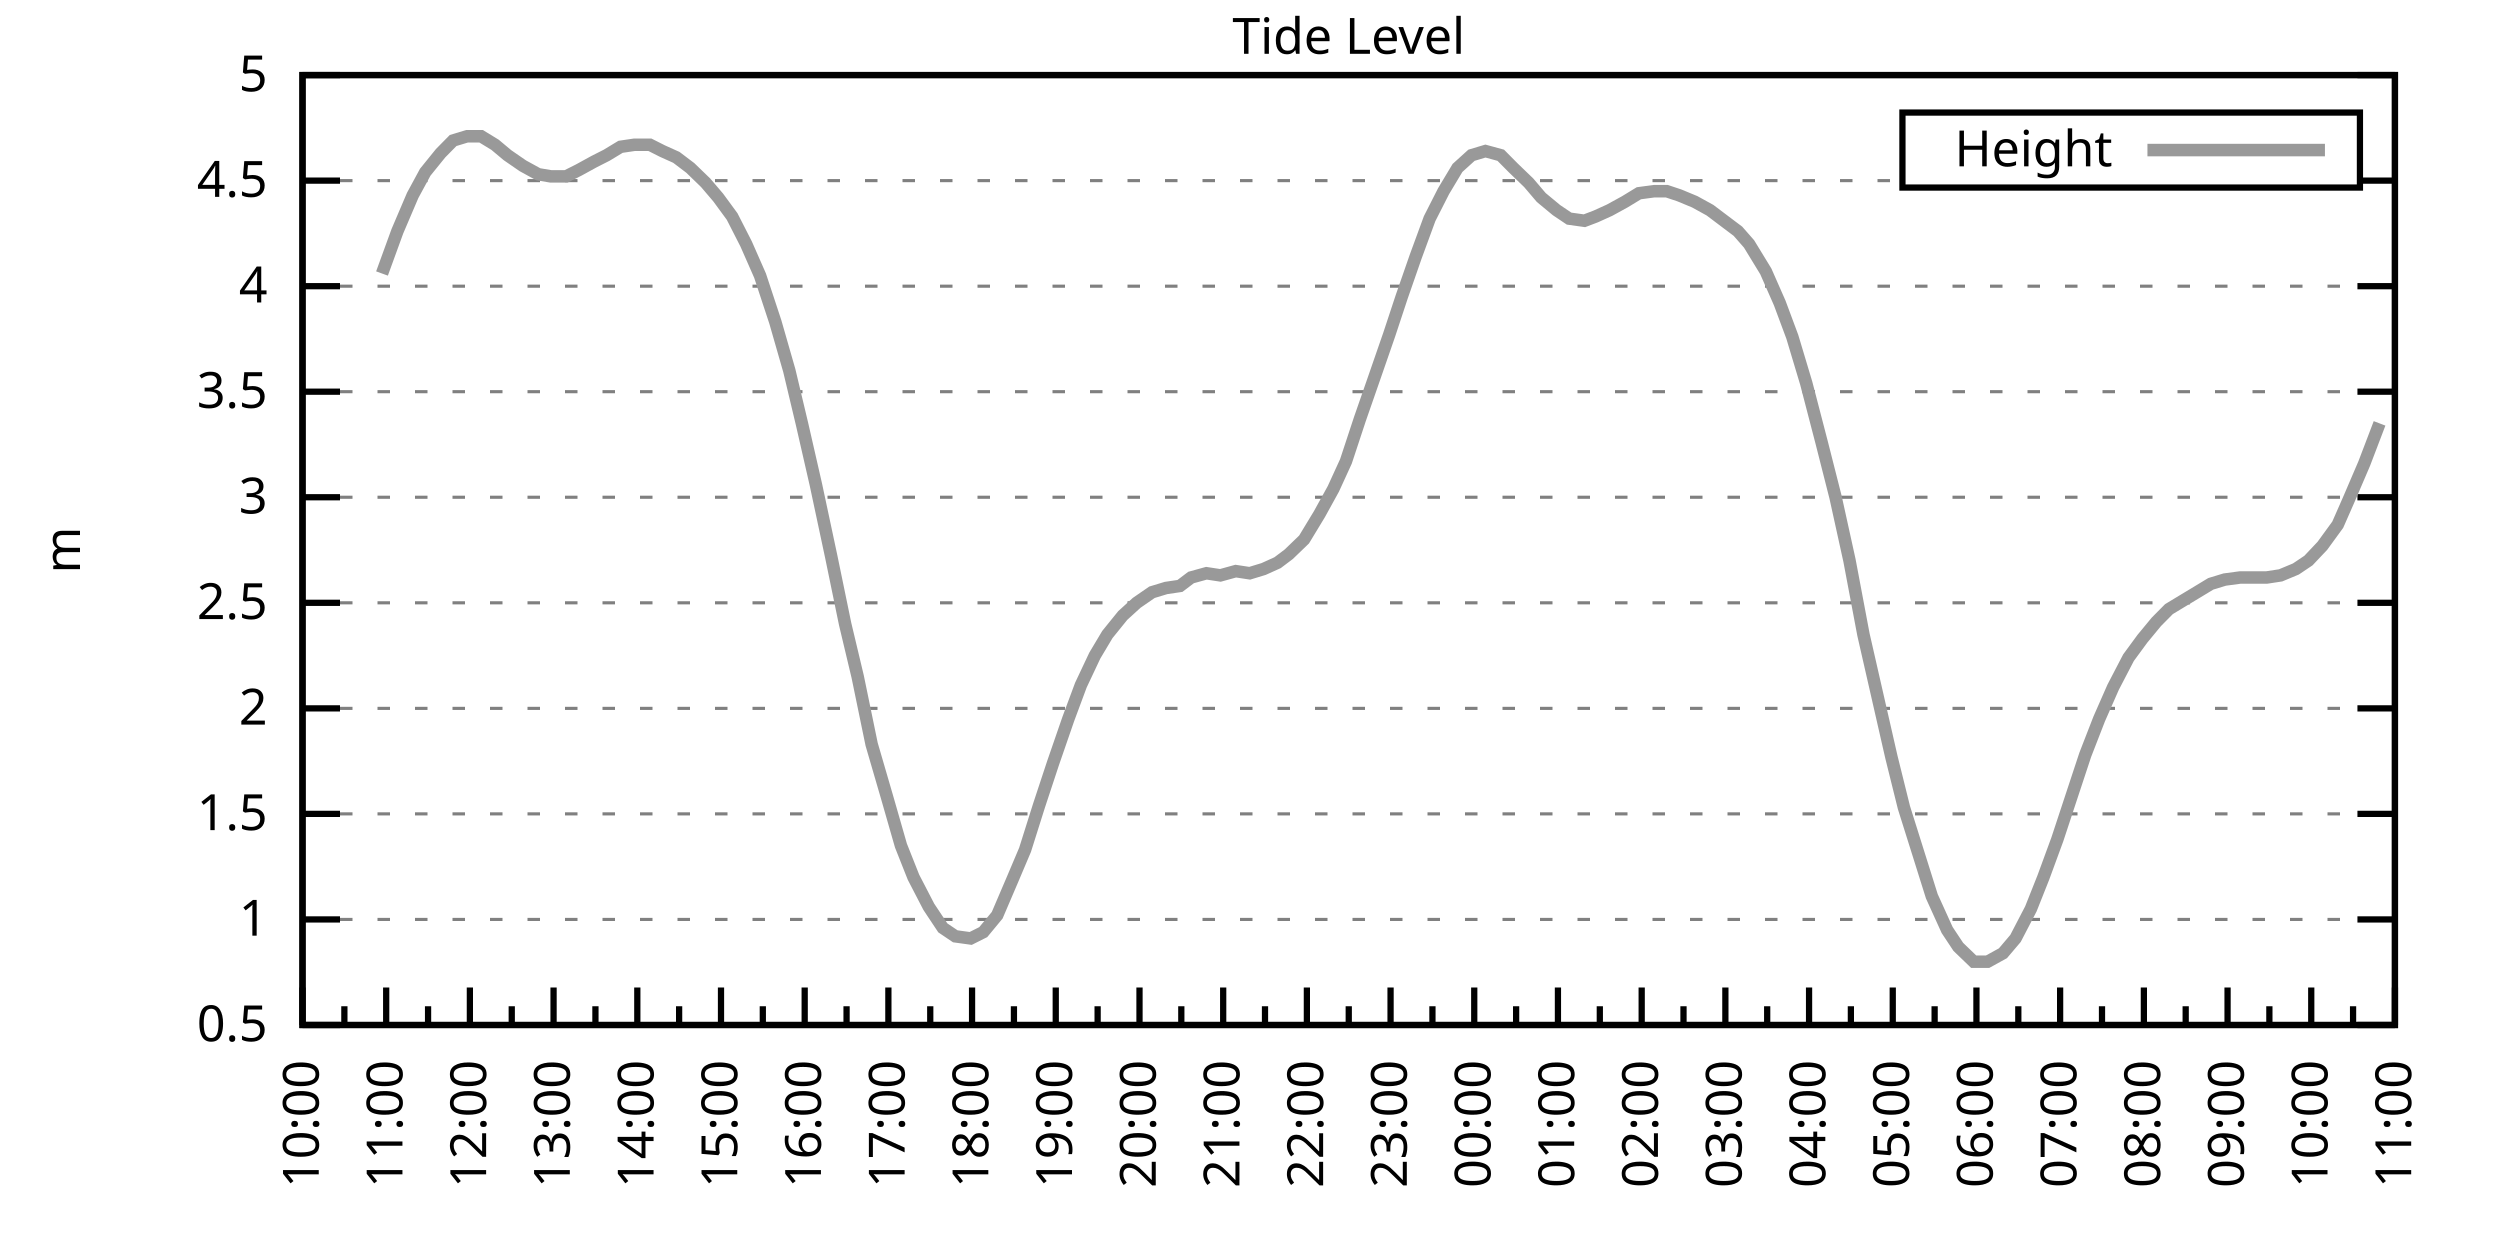
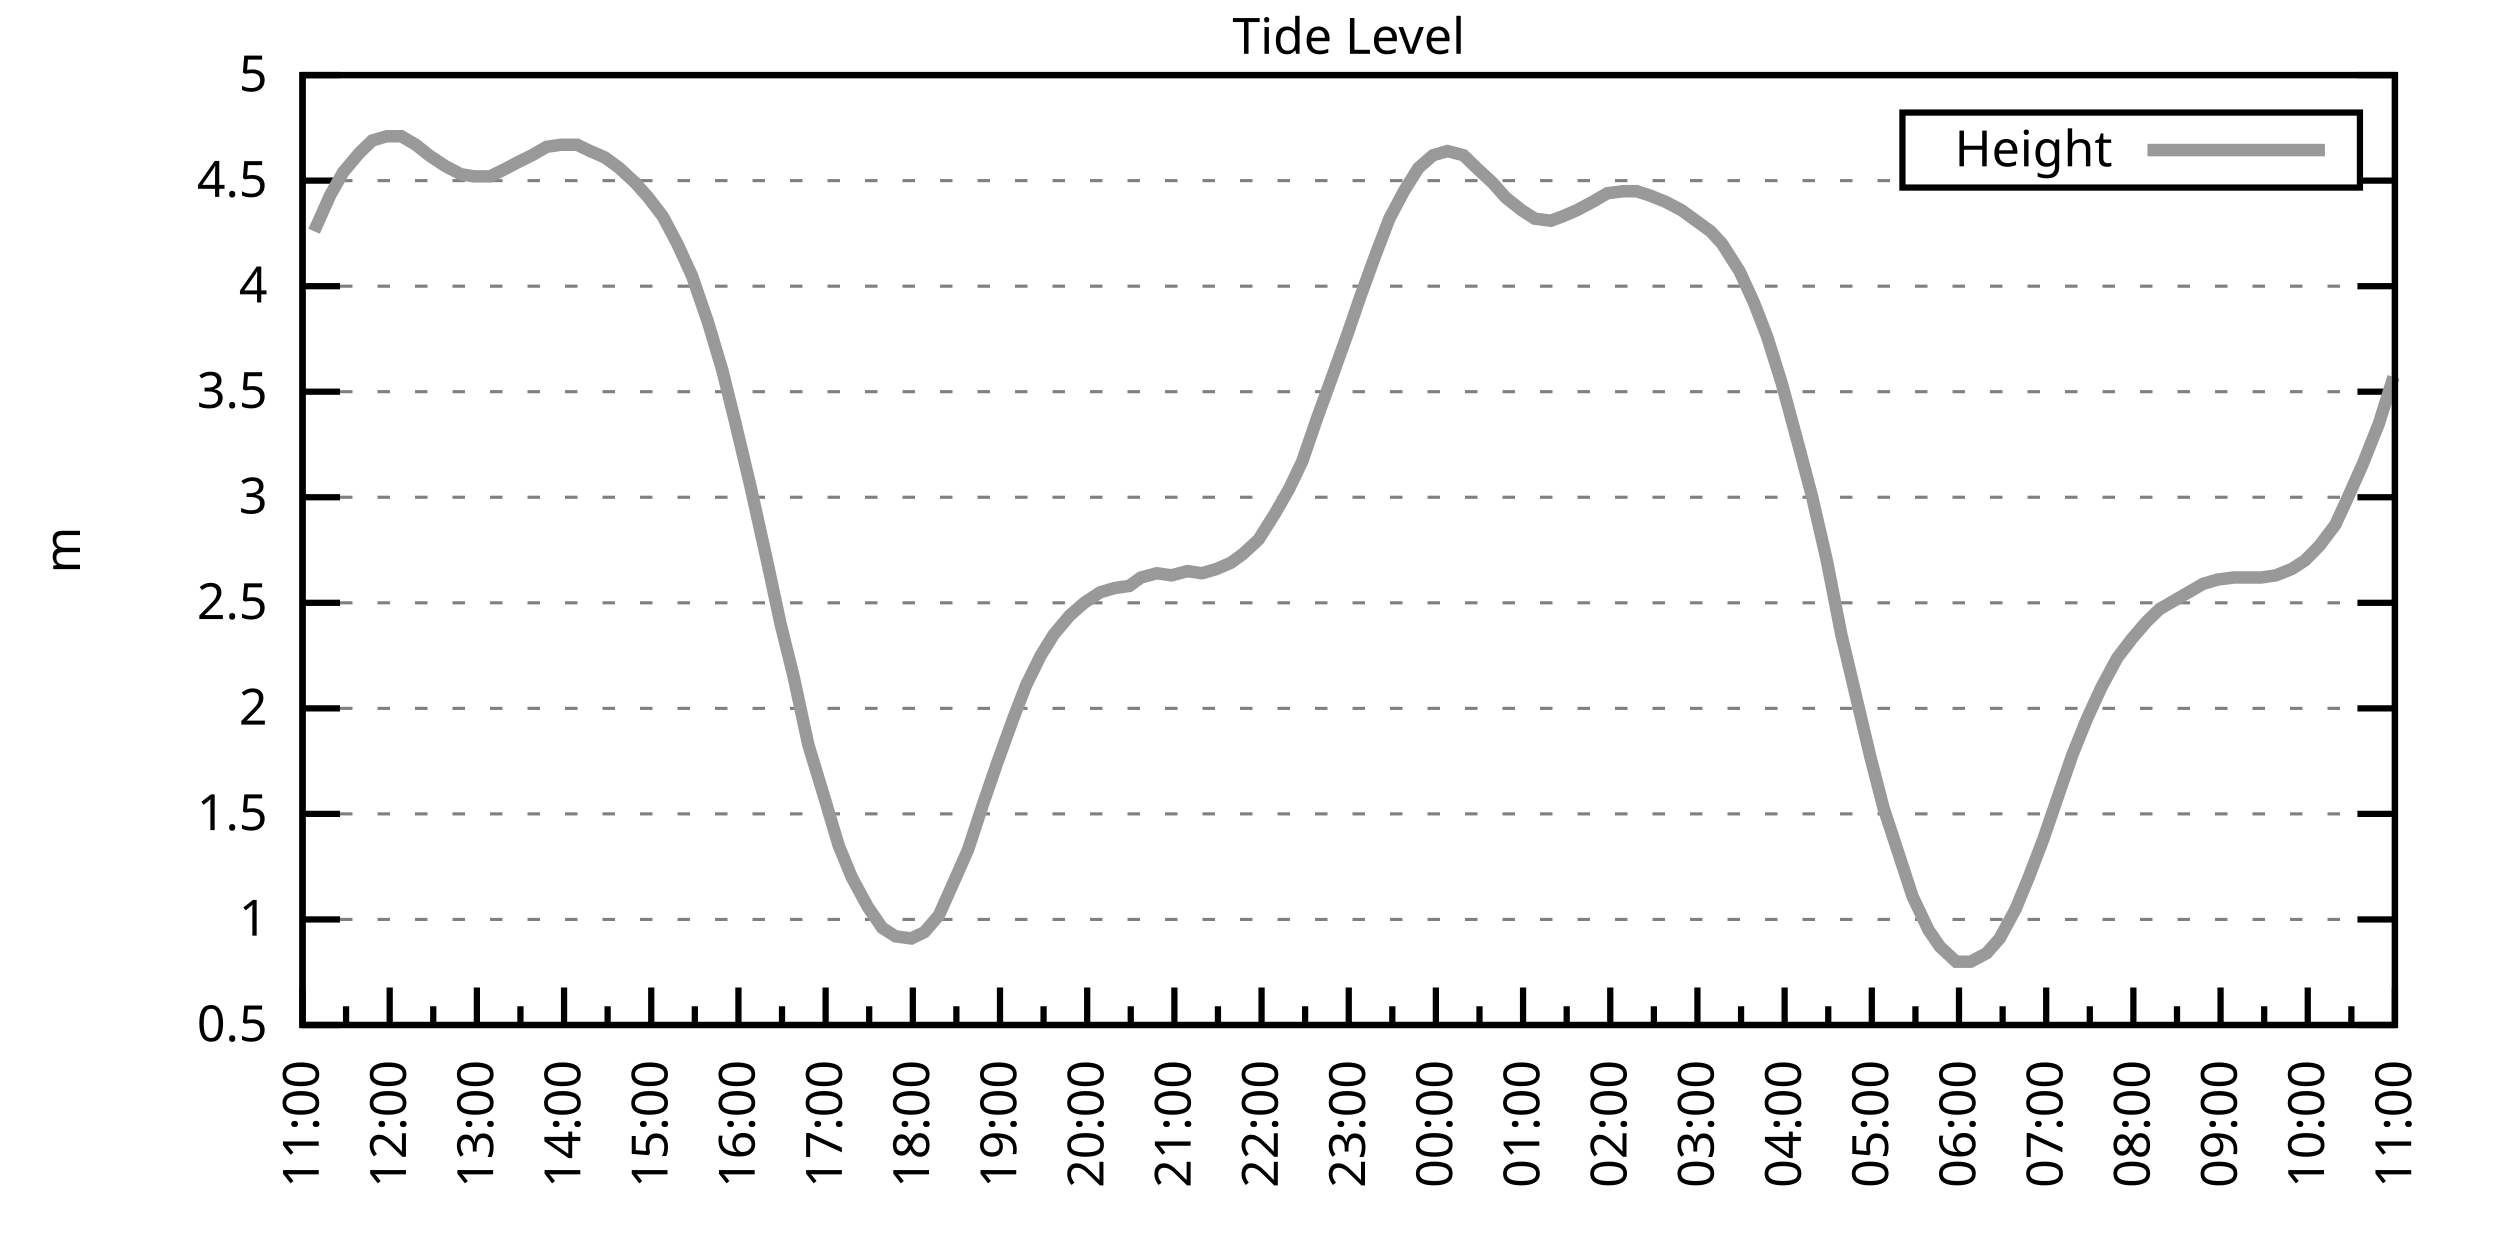
<svg xmlns="http://www.w3.org/2000/svg" xmlns:xlink="http://www.w3.org/1999/xlink" width="400" height="200" viewBox="0 0 400 200">
  <g id="gnuplot_canvas">
    <rect x="0" y="0" width="400" height="200" fill="none" />
    <defs>
      <circle id="gpDot" r="0.5" stroke-width="0.5" stroke="currentColor" />
      <path id="gpPt0" stroke-width="0.333" stroke="currentColor" d="M-1,0 h2 M0,-1 v2" />
      <path id="gpPt1" stroke-width="0.333" stroke="currentColor" d="M-1,-1 L1,1 M1,-1 L-1,1" />
      <path id="gpPt2" stroke-width="0.333" stroke="currentColor" d="M-1,0 L1,0 M0,-1 L0,1 M-1,-1 L1,1 M-1,1 L1,-1" />
      <rect id="gpPt3" stroke-width="0.333" stroke="currentColor" x="-1" y="-1" width="2" height="2" />
      <rect id="gpPt4" stroke-width="0.333" stroke="currentColor" fill="currentColor" x="-1" y="-1" width="2" height="2" />
      <circle id="gpPt5" stroke-width="0.333" stroke="currentColor" cx="0" cy="0" r="1" />
      <use xlink:href="#gpPt5" id="gpPt6" fill="currentColor" stroke="none" />
      <path id="gpPt7" stroke-width="0.333" stroke="currentColor" d="M0,-1.33 L-1.33,0.67 L1.33,0.67 z" />
      <use xlink:href="#gpPt7" id="gpPt8" fill="currentColor" stroke="none" />
      <use xlink:href="#gpPt7" id="gpPt9" stroke="currentColor" transform="rotate(180)" />
      <use xlink:href="#gpPt9" id="gpPt10" fill="currentColor" stroke="none" />
      <use xlink:href="#gpPt3" id="gpPt11" stroke="currentColor" transform="rotate(45)" />
      <use xlink:href="#gpPt11" id="gpPt12" fill="currentColor" stroke="none" />
      <path id="gpPt13" stroke-width="0.333" stroke="currentColor" d="M0,1.330 L1.265,0.411 L0.782,-1.067 L-0.782,-1.076 L-1.265,0.411 z" />
      <use xlink:href="#gpPt13" id="gpPt14" fill="currentColor" stroke="none" />
      <filter id="textbox" filterUnits="objectBoundingBox" x="0" y="0" height="1" width="1">
        <feFlood flood-color="white" flood-opacity="1" result="bgnd" />
        <feComposite in="SourceGraphic" in2="bgnd" operator="atop" />
      </filter>
      <filter id="greybox" filterUnits="objectBoundingBox" x="0" y="0" height="1" width="1">
        <feFlood flood-color="lightgrey" flood-opacity="1" result="grey" />
        <feComposite in="SourceGraphic" in2="grey" operator="atop" />
      </filter>
    </defs>
    <g fill="none" color="white" stroke="currentColor" stroke-width="1.00" stroke-linecap="butt" stroke-linejoin="miter">
</g>
    <g fill="none" color="black" stroke="currentColor" stroke-width="1.00" stroke-linecap="butt" stroke-linejoin="miter">
      <g stroke="none" shape-rendering="crispEdges">
        <polygon fill="rgb(255, 255, 255)" points="48.40,164.00 383.18,164.00 383.18,12.02 48.40,12.02 " />
      </g>
    </g>
    <g fill="none" color="black" stroke="currentColor" stroke-width="1.00" stroke-linecap="butt" stroke-linejoin="miter">
</g>
    <g fill="none" color="black" stroke="black" stroke-width="0.50" stroke-linecap="butt" stroke-linejoin="miter">
</g>
    <g fill="none" color="gray" stroke="currentColor" stroke-width="0.50" stroke-linecap="butt" stroke-linejoin="miter">
      <path stroke="gray" stroke-dasharray="2,4" class="gridline" d="M48.40,164.00 L383.19,164.00  " />
    </g>
    <g fill="none" color="gray" stroke="gray" stroke-width="1.00" stroke-linecap="butt" stroke-linejoin="miter">
</g>
    <g fill="none" color="black" stroke="currentColor" stroke-width="1.00" stroke-linecap="butt" stroke-linejoin="miter">
      <path stroke="black" d="M48.40,164.00 L54.40,164.00 M383.19,164.00 L377.19,164.00  " />
      <g transform="translate(42.80,166.60)" stroke="none" fill="black" font-family="Sans" font-size="8.00" text-anchor="end">
        <text>
          <tspan font-family="Sans"> 0.5</tspan>
        </text>
      </g>
    </g>
    <g fill="none" color="black" stroke="currentColor" stroke-width="1.00" stroke-linecap="butt" stroke-linejoin="miter">
</g>
    <g fill="none" color="black" stroke="black" stroke-width="0.50" stroke-linecap="butt" stroke-linejoin="miter">
</g>
    <g fill="none" color="gray" stroke="currentColor" stroke-width="0.50" stroke-linecap="butt" stroke-linejoin="miter">
      <path stroke="gray" stroke-dasharray="2,4" class="gridline" d="M48.40,147.11 L383.19,147.11  " />
    </g>
    <g fill="none" color="gray" stroke="gray" stroke-width="1.00" stroke-linecap="butt" stroke-linejoin="miter">
</g>
    <g fill="none" color="black" stroke="currentColor" stroke-width="1.00" stroke-linecap="butt" stroke-linejoin="miter">
      <path stroke="black" d="M48.40,147.11 L54.40,147.11 M383.19,147.11 L377.19,147.11  " />
      <g transform="translate(42.80,149.71)" stroke="none" fill="black" font-family="Sans" font-size="8.00" text-anchor="end">
        <text>
          <tspan font-family="Sans"> 1</tspan>
        </text>
      </g>
    </g>
    <g fill="none" color="black" stroke="currentColor" stroke-width="1.00" stroke-linecap="butt" stroke-linejoin="miter">
</g>
    <g fill="none" color="black" stroke="black" stroke-width="0.50" stroke-linecap="butt" stroke-linejoin="miter">
</g>
    <g fill="none" color="gray" stroke="currentColor" stroke-width="0.50" stroke-linecap="butt" stroke-linejoin="miter">
      <path stroke="gray" stroke-dasharray="2,4" class="gridline" d="M48.40,130.22 L383.19,130.22  " />
    </g>
    <g fill="none" color="gray" stroke="gray" stroke-width="1.00" stroke-linecap="butt" stroke-linejoin="miter">
</g>
    <g fill="none" color="black" stroke="currentColor" stroke-width="1.00" stroke-linecap="butt" stroke-linejoin="miter">
      <path stroke="black" d="M48.40,130.22 L54.40,130.22 M383.19,130.22 L377.19,130.22  " />
      <g transform="translate(42.80,132.82)" stroke="none" fill="black" font-family="Sans" font-size="8.00" text-anchor="end">
        <text>
          <tspan font-family="Sans"> 1.5</tspan>
        </text>
      </g>
    </g>
    <g fill="none" color="black" stroke="currentColor" stroke-width="1.00" stroke-linecap="butt" stroke-linejoin="miter">
</g>
    <g fill="none" color="black" stroke="black" stroke-width="0.50" stroke-linecap="butt" stroke-linejoin="miter">
</g>
    <g fill="none" color="gray" stroke="currentColor" stroke-width="0.50" stroke-linecap="butt" stroke-linejoin="miter">
      <path stroke="gray" stroke-dasharray="2,4" class="gridline" d="M48.40,113.34 L383.19,113.34  " />
    </g>
    <g fill="none" color="gray" stroke="gray" stroke-width="1.00" stroke-linecap="butt" stroke-linejoin="miter">
</g>
    <g fill="none" color="black" stroke="currentColor" stroke-width="1.00" stroke-linecap="butt" stroke-linejoin="miter">
      <path stroke="black" d="M48.40,113.34 L54.40,113.34 M383.19,113.34 L377.19,113.34  " />
      <g transform="translate(42.80,115.94)" stroke="none" fill="black" font-family="Sans" font-size="8.00" text-anchor="end">
        <text>
          <tspan font-family="Sans"> 2</tspan>
        </text>
      </g>
    </g>
    <g fill="none" color="black" stroke="currentColor" stroke-width="1.00" stroke-linecap="butt" stroke-linejoin="miter">
</g>
    <g fill="none" color="black" stroke="black" stroke-width="0.50" stroke-linecap="butt" stroke-linejoin="miter">
</g>
    <g fill="none" color="gray" stroke="currentColor" stroke-width="0.50" stroke-linecap="butt" stroke-linejoin="miter">
      <path stroke="gray" stroke-dasharray="2,4" class="gridline" d="M48.40,96.45 L383.19,96.45  " />
    </g>
    <g fill="none" color="gray" stroke="gray" stroke-width="1.00" stroke-linecap="butt" stroke-linejoin="miter">
</g>
    <g fill="none" color="black" stroke="currentColor" stroke-width="1.00" stroke-linecap="butt" stroke-linejoin="miter">
      <path stroke="black" d="M48.40,96.45 L54.40,96.45 M383.19,96.45 L377.19,96.45  " />
      <g transform="translate(42.80,99.05)" stroke="none" fill="black" font-family="Sans" font-size="8.00" text-anchor="end">
        <text>
          <tspan font-family="Sans"> 2.5</tspan>
        </text>
      </g>
    </g>
    <g fill="none" color="black" stroke="currentColor" stroke-width="1.00" stroke-linecap="butt" stroke-linejoin="miter">
</g>
    <g fill="none" color="black" stroke="black" stroke-width="0.50" stroke-linecap="butt" stroke-linejoin="miter">
</g>
    <g fill="none" color="gray" stroke="currentColor" stroke-width="0.50" stroke-linecap="butt" stroke-linejoin="miter">
      <path stroke="gray" stroke-dasharray="2,4" class="gridline" d="M48.40,79.56 L383.19,79.56  " />
    </g>
    <g fill="none" color="gray" stroke="gray" stroke-width="1.00" stroke-linecap="butt" stroke-linejoin="miter">
</g>
    <g fill="none" color="black" stroke="currentColor" stroke-width="1.00" stroke-linecap="butt" stroke-linejoin="miter">
      <path stroke="black" d="M48.40,79.56 L54.40,79.56 M383.19,79.56 L377.19,79.56  " />
      <g transform="translate(42.80,82.16)" stroke="none" fill="black" font-family="Sans" font-size="8.00" text-anchor="end">
        <text>
          <tspan font-family="Sans"> 3</tspan>
        </text>
      </g>
    </g>
    <g fill="none" color="black" stroke="currentColor" stroke-width="1.00" stroke-linecap="butt" stroke-linejoin="miter">
</g>
    <g fill="none" color="black" stroke="black" stroke-width="0.50" stroke-linecap="butt" stroke-linejoin="miter">
</g>
    <g fill="none" color="gray" stroke="currentColor" stroke-width="0.50" stroke-linecap="butt" stroke-linejoin="miter">
      <path stroke="gray" stroke-dasharray="2,4" class="gridline" d="M48.40,62.67 L383.19,62.67  " />
    </g>
    <g fill="none" color="gray" stroke="gray" stroke-width="1.00" stroke-linecap="butt" stroke-linejoin="miter">
</g>
    <g fill="none" color="black" stroke="currentColor" stroke-width="1.00" stroke-linecap="butt" stroke-linejoin="miter">
      <path stroke="black" d="M48.40,62.67 L54.40,62.67 M383.19,62.67 L377.19,62.67  " />
      <g transform="translate(42.80,65.27)" stroke="none" fill="black" font-family="Sans" font-size="8.00" text-anchor="end">
        <text>
          <tspan font-family="Sans"> 3.5</tspan>
        </text>
      </g>
    </g>
    <g fill="none" color="black" stroke="currentColor" stroke-width="1.00" stroke-linecap="butt" stroke-linejoin="miter">
</g>
    <g fill="none" color="black" stroke="black" stroke-width="0.50" stroke-linecap="butt" stroke-linejoin="miter">
</g>
    <g fill="none" color="gray" stroke="currentColor" stroke-width="0.50" stroke-linecap="butt" stroke-linejoin="miter">
      <path stroke="gray" stroke-dasharray="2,4" class="gridline" d="M48.40,45.79 L383.19,45.79  " />
    </g>
    <g fill="none" color="gray" stroke="gray" stroke-width="1.00" stroke-linecap="butt" stroke-linejoin="miter">
</g>
    <g fill="none" color="black" stroke="currentColor" stroke-width="1.00" stroke-linecap="butt" stroke-linejoin="miter">
      <path stroke="black" d="M48.40,45.79 L54.40,45.79 M383.19,45.79 L377.19,45.79  " />
      <g transform="translate(42.80,48.39)" stroke="none" fill="black" font-family="Sans" font-size="8.00" text-anchor="end">
        <text>
          <tspan font-family="Sans"> 4</tspan>
        </text>
      </g>
    </g>
    <g fill="none" color="black" stroke="currentColor" stroke-width="1.00" stroke-linecap="butt" stroke-linejoin="miter">
</g>
    <g fill="none" color="black" stroke="black" stroke-width="0.50" stroke-linecap="butt" stroke-linejoin="miter">
</g>
    <g fill="none" color="gray" stroke="currentColor" stroke-width="0.50" stroke-linecap="butt" stroke-linejoin="miter">
      <path stroke="gray" stroke-dasharray="2,4" class="gridline" d="M48.40,28.90 L304.39,28.90 M377.59,28.90 L383.19,28.90  " />
    </g>
    <g fill="none" color="gray" stroke="gray" stroke-width="1.00" stroke-linecap="butt" stroke-linejoin="miter">
</g>
    <g fill="none" color="black" stroke="currentColor" stroke-width="1.00" stroke-linecap="butt" stroke-linejoin="miter">
      <path stroke="black" d="M48.40,28.90 L54.40,28.90 M383.19,28.90 L377.19,28.90  " />
      <g transform="translate(42.80,31.50)" stroke="none" fill="black" font-family="Sans" font-size="8.00" text-anchor="end">
        <text>
          <tspan font-family="Sans"> 4.5</tspan>
        </text>
      </g>
    </g>
    <g fill="none" color="black" stroke="currentColor" stroke-width="1.00" stroke-linecap="butt" stroke-linejoin="miter">
</g>
    <g fill="none" color="black" stroke="black" stroke-width="0.50" stroke-linecap="butt" stroke-linejoin="miter">
</g>
    <g fill="none" color="gray" stroke="currentColor" stroke-width="0.50" stroke-linecap="butt" stroke-linejoin="miter">
      <path stroke="gray" stroke-dasharray="2,4" class="gridline" d="M48.40,12.01 L383.19,12.01  " />
    </g>
    <g fill="none" color="gray" stroke="gray" stroke-width="1.00" stroke-linecap="butt" stroke-linejoin="miter">
</g>
    <g fill="none" color="black" stroke="currentColor" stroke-width="1.00" stroke-linecap="butt" stroke-linejoin="miter">
      <path stroke="black" d="M48.40,12.01 L54.40,12.01 M383.19,12.01 L377.19,12.01  " />
      <g transform="translate(42.80,14.61)" stroke="none" fill="black" font-family="Sans" font-size="8.00" text-anchor="end">
        <text>
          <tspan font-family="Sans"> 5</tspan>
        </text>
      </g>
    </g>
    <g fill="none" color="black" stroke="currentColor" stroke-width="1.00" stroke-linecap="butt" stroke-linejoin="miter">
      <path stroke="black" d="M48.40,164.00 L48.40,158.00  " />
      <g transform="translate(51.00,169.60) rotate(270)" stroke="none" fill="black" font-family="Sans" font-size="8.00" text-anchor="end">
        <text>
+           <tspan font-family="Sans">11:00</tspan>
+         </text>
+       </g>
+     </g>
+     <g fill="none" color="black" stroke="currentColor" stroke-width="1.00" stroke-linecap="butt" stroke-linejoin="miter">
+       <path stroke="black" d="M55.37,164.00 L55.37,161.00 M62.35,164.00 L62.35,158.00  " />
+       <g transform="translate(64.95,169.60) rotate(270)" stroke="none" fill="black" font-family="Sans" font-size="8.00" text-anchor="end">
+         <text>
+           <tspan font-family="Sans">12:00</tspan>
+         </text>
+       </g>
+     </g>
+     <g fill="none" color="black" stroke="currentColor" stroke-width="1.00" stroke-linecap="butt" stroke-linejoin="miter">
+       <path stroke="black" d="M69.32,164.00 L69.32,161.00 M76.30,164.00 L76.30,158.00  " />
+       <g transform="translate(78.90,169.60) rotate(270)" stroke="none" fill="black" font-family="Sans" font-size="8.00" text-anchor="end">
+         <text>
+           <tspan font-family="Sans">13:00</tspan>
+         </text>
+       </g>
+     </g>
+     <g fill="none" color="black" stroke="currentColor" stroke-width="1.00" stroke-linecap="butt" stroke-linejoin="miter">
+       <path stroke="black" d="M83.27,164.00 L83.27,161.00 M90.25,164.00 L90.25,158.00  " />
+       <g transform="translate(92.85,169.60) rotate(270)" stroke="none" fill="black" font-family="Sans" font-size="8.00" text-anchor="end">
+         <text>
+           <tspan font-family="Sans">14:00</tspan>
+         </text>
+       </g>
+     </g>
+     <g fill="none" color="black" stroke="currentColor" stroke-width="1.00" stroke-linecap="butt" stroke-linejoin="miter">
+       <path stroke="black" d="M97.22,164.00 L97.22,161.00 M104.20,164.00 L104.20,158.00  " />
+       <g transform="translate(106.80,169.60) rotate(270)" stroke="none" fill="black" font-family="Sans" font-size="8.00" text-anchor="end">
+         <text>
+           <tspan font-family="Sans">15:00</tspan>
+         </text>
+       </g>
+     </g>
+     <g fill="none" color="black" stroke="currentColor" stroke-width="1.00" stroke-linecap="butt" stroke-linejoin="miter">
+       <path stroke="black" d="M111.17,164.00 L111.17,161.00 M118.15,164.00 L118.15,158.00  " />
+       <g transform="translate(120.75,169.60) rotate(270)" stroke="none" fill="black" font-family="Sans" font-size="8.00" text-anchor="end">
+         <text>
+           <tspan font-family="Sans">16:00</tspan>
+         </text>
+       </g>
+     </g>
+     <g fill="none" color="black" stroke="currentColor" stroke-width="1.00" stroke-linecap="butt" stroke-linejoin="miter">
+       <path stroke="black" d="M125.12,164.00 L125.12,161.00 M132.10,164.00 L132.10,158.00  " />
+       <g transform="translate(134.70,169.60) rotate(270)" stroke="none" fill="black" font-family="Sans" font-size="8.00" text-anchor="end">
+         <text>
+           <tspan font-family="Sans">17:00</tspan>
+         </text>
+       </g>
+     </g>
+     <g fill="none" color="black" stroke="currentColor" stroke-width="1.00" stroke-linecap="butt" stroke-linejoin="miter">
+       <path stroke="black" d="M139.07,164.00 L139.07,161.00 M146.05,164.00 L146.05,158.00  " />
+       <g transform="translate(148.65,169.60) rotate(270)" stroke="none" fill="black" font-family="Sans" font-size="8.00" text-anchor="end">
+         <text>
+           <tspan font-family="Sans">18:00</tspan>
+         </text>
+       </g>
+     </g>
+     <g fill="none" color="black" stroke="currentColor" stroke-width="1.00" stroke-linecap="butt" stroke-linejoin="miter">
+       <path stroke="black" d="M153.02,164.00 L153.02,161.00 M160.00,164.00 L160.00,158.00  " />
+       <g transform="translate(162.60,169.60) rotate(270)" stroke="none" fill="black" font-family="Sans" font-size="8.00" text-anchor="end">
+         <text>
+           <tspan font-family="Sans">19:00</tspan>
+         </text>
+       </g>
+     </g>
+     <g fill="none" color="black" stroke="currentColor" stroke-width="1.00" stroke-linecap="butt" stroke-linejoin="miter">
+       <path stroke="black" d="M166.97,164.00 L166.97,161.00 M173.95,164.00 L173.95,158.00  " />
+       <g transform="translate(176.55,169.60) rotate(270)" stroke="none" fill="black" font-family="Sans" font-size="8.00" text-anchor="end">
+         <text>
+           <tspan font-family="Sans">20:00</tspan>
+         </text>
+       </g>
+     </g>
+     <g fill="none" color="black" stroke="currentColor" stroke-width="1.00" stroke-linecap="butt" stroke-linejoin="miter">
+       <path stroke="black" d="M180.92,164.00 L180.92,161.00 M187.90,164.00 L187.90,158.00  " />
+       <g transform="translate(190.50,169.60) rotate(270)" stroke="none" fill="black" font-family="Sans" font-size="8.00" text-anchor="end">
+         <text>
+           <tspan font-family="Sans">21:00</tspan>
+         </text>
+       </g>
+     </g>
+     <g fill="none" color="black" stroke="currentColor" stroke-width="1.00" stroke-linecap="butt" stroke-linejoin="miter">
+       <path stroke="black" d="M194.87,164.00 L194.87,161.00 M201.85,164.00 L201.85,158.00  " />
+       <g transform="translate(204.45,169.60) rotate(270)" stroke="none" fill="black" font-family="Sans" font-size="8.00" text-anchor="end">
+         <text>
+           <tspan font-family="Sans">22:00</tspan>
+         </text>
+       </g>
+     </g>
+     <g fill="none" color="black" stroke="currentColor" stroke-width="1.00" stroke-linecap="butt" stroke-linejoin="miter">
+       <path stroke="black" d="M208.82,164.00 L208.82,161.00 M215.80,164.00 L215.80,158.00  " />
+       <g transform="translate(218.40,169.60) rotate(270)" stroke="none" fill="black" font-family="Sans" font-size="8.00" text-anchor="end">
+         <text>
+           <tspan font-family="Sans">23:00</tspan>
+         </text>
+       </g>
+     </g>
+     <g fill="none" color="black" stroke="currentColor" stroke-width="1.00" stroke-linecap="butt" stroke-linejoin="miter">
+       <path stroke="black" d="M222.77,164.00 L222.77,161.00 M229.74,164.00 L229.74,158.00  " />
+       <g transform="translate(232.34,169.60) rotate(270)" stroke="none" fill="black" font-family="Sans" font-size="8.00" text-anchor="end">
+         <text>
+           <tspan font-family="Sans">00:00</tspan>
+         </text>
+       </g>
+     </g>
+     <g fill="none" color="black" stroke="currentColor" stroke-width="1.00" stroke-linecap="butt" stroke-linejoin="miter">
+       <path stroke="black" d="M236.72,164.00 L236.72,161.00 M243.69,164.00 L243.69,158.00  " />
+       <g transform="translate(246.29,169.60) rotate(270)" stroke="none" fill="black" font-family="Sans" font-size="8.00" text-anchor="end">
+         <text>
+           <tspan font-family="Sans">01:00</tspan>
+         </text>
+       </g>
+     </g>
+     <g fill="none" color="black" stroke="currentColor" stroke-width="1.00" stroke-linecap="butt" stroke-linejoin="miter">
+       <path stroke="black" d="M250.67,164.00 L250.67,161.00 M257.64,164.00 L257.64,158.00  " />
+       <g transform="translate(260.24,169.60) rotate(270)" stroke="none" fill="black" font-family="Sans" font-size="8.00" text-anchor="end">
+         <text>
+           <tspan font-family="Sans">02:00</tspan>
+         </text>
+       </g>
+     </g>
+     <g fill="none" color="black" stroke="currentColor" stroke-width="1.00" stroke-linecap="butt" stroke-linejoin="miter">
+       <path stroke="black" d="M264.62,164.00 L264.62,161.00 M271.59,164.00 L271.59,158.00  " />
+       <g transform="translate(274.19,169.60) rotate(270)" stroke="none" fill="black" font-family="Sans" font-size="8.00" text-anchor="end">
+         <text>
+           <tspan font-family="Sans">03:00</tspan>
+         </text>
+       </g>
+     </g>
+     <g fill="none" color="black" stroke="currentColor" stroke-width="1.00" stroke-linecap="butt" stroke-linejoin="miter">
+       <path stroke="black" d="M278.57,164.00 L278.57,161.00 M285.54,164.00 L285.54,158.00  " />
+       <g transform="translate(288.14,169.60) rotate(270)" stroke="none" fill="black" font-family="Sans" font-size="8.00" text-anchor="end">
+         <text>
+           <tspan font-family="Sans">04:00</tspan>
+         </text>
+       </g>
+     </g>
+     <g fill="none" color="black" stroke="currentColor" stroke-width="1.00" stroke-linecap="butt" stroke-linejoin="miter">
+       <path stroke="black" d="M292.52,164.00 L292.52,161.00 M299.49,164.00 L299.49,158.00  " />
+       <g transform="translate(302.09,169.60) rotate(270)" stroke="none" fill="black" font-family="Sans" font-size="8.00" text-anchor="end">
+         <text>
+           <tspan font-family="Sans">05:00</tspan>
+         </text>
+       </g>
+     </g>
+     <g fill="none" color="black" stroke="currentColor" stroke-width="1.00" stroke-linecap="butt" stroke-linejoin="miter">
+       <path stroke="black" d="M306.47,164.00 L306.47,161.00 M313.44,164.00 L313.44,158.00  " />
+       <g transform="translate(316.04,169.60) rotate(270)" stroke="none" fill="black" font-family="Sans" font-size="8.00" text-anchor="end">
+         <text>
+           <tspan font-family="Sans">06:00</tspan>
+         </text>
+       </g>
+     </g>
+     <g fill="none" color="black" stroke="currentColor" stroke-width="1.00" stroke-linecap="butt" stroke-linejoin="miter">
+       <path stroke="black" d="M320.42,164.00 L320.42,161.00 M327.39,164.00 L327.39,158.00  " />
+       <g transform="translate(329.99,169.60) rotate(270)" stroke="none" fill="black" font-family="Sans" font-size="8.00" text-anchor="end">
+         <text>
+           <tspan font-family="Sans">07:00</tspan>
+         </text>
+       </g>
+     </g>
+     <g fill="none" color="black" stroke="currentColor" stroke-width="1.00" stroke-linecap="butt" stroke-linejoin="miter">
+       <path stroke="black" d="M334.37,164.00 L334.37,161.00 M341.34,164.00 L341.34,158.00  " />
+       <g transform="translate(343.94,169.60) rotate(270)" stroke="none" fill="black" font-family="Sans" font-size="8.00" text-anchor="end">
+         <text>
+           <tspan font-family="Sans">08:00</tspan>
+         </text>
+       </g>
+     </g>
+     <g fill="none" color="black" stroke="currentColor" stroke-width="1.00" stroke-linecap="butt" stroke-linejoin="miter">
+       <path stroke="black" d="M348.32,164.00 L348.32,161.00 M355.29,164.00 L355.29,158.00  " />
+       <g transform="translate(357.89,169.60) rotate(270)" stroke="none" fill="black" font-family="Sans" font-size="8.00" text-anchor="end">
+         <text>
+           <tspan font-family="Sans">09:00</tspan>
+         </text>
+       </g>
+     </g>
+     <g fill="none" color="black" stroke="currentColor" stroke-width="1.00" stroke-linecap="butt" stroke-linejoin="miter">
+       <path stroke="black" d="M362.27,164.00 L362.27,161.00 M369.24,164.00 L369.24,158.00  " />
+       <g transform="translate(371.84,169.60) rotate(270)" stroke="none" fill="black" font-family="Sans" font-size="8.00" text-anchor="end">
+         <text>
          <tspan font-family="Sans">10:00</tspan>
        </text>
      </g>
    </g>
    <g fill="none" color="black" stroke="currentColor" stroke-width="1.00" stroke-linecap="butt" stroke-linejoin="miter">
-       <path stroke="black" d="M55.10,164.00 L55.10,161.00 M61.79,164.00 L61.79,158.00  " />
-       <g transform="translate(64.39,169.60) rotate(270)" stroke="none" fill="black" font-family="Sans" font-size="8.00" text-anchor="end">
-         <text>
-           <tspan font-family="Sans">11:00</tspan>
-         </text>
-       </g>
-     </g>
-     <g fill="none" color="black" stroke="currentColor" stroke-width="1.00" stroke-linecap="butt" stroke-linejoin="miter">
-       <path stroke="black" d="M68.49,164.00 L68.49,161.00 M75.18,164.00 L75.18,158.00  " />
-       <g transform="translate(77.78,169.60) rotate(270)" stroke="none" fill="black" font-family="Sans" font-size="8.00" text-anchor="end">
-         <text>
-           <tspan font-family="Sans">12:00</tspan>
-         </text>
-       </g>
-     </g>
-     <g fill="none" color="black" stroke="currentColor" stroke-width="1.00" stroke-linecap="butt" stroke-linejoin="miter">
-       <path stroke="black" d="M81.88,164.00 L81.88,161.00 M88.57,164.00 L88.57,158.00  " />
-       <g transform="translate(91.17,169.60) rotate(270)" stroke="none" fill="black" font-family="Sans" font-size="8.00" text-anchor="end">
-         <text>
-           <tspan font-family="Sans">13:00</tspan>
-         </text>
-       </g>
-     </g>
-     <g fill="none" color="black" stroke="currentColor" stroke-width="1.00" stroke-linecap="butt" stroke-linejoin="miter">
-       <path stroke="black" d="M95.27,164.00 L95.27,161.00 M101.97,164.00 L101.97,158.00  " />
-       <g transform="translate(104.57,169.60) rotate(270)" stroke="none" fill="black" font-family="Sans" font-size="8.00" text-anchor="end">
-         <text>
-           <tspan font-family="Sans">14:00</tspan>
-         </text>
-       </g>
-     </g>
-     <g fill="none" color="black" stroke="currentColor" stroke-width="1.00" stroke-linecap="butt" stroke-linejoin="miter">
-       <path stroke="black" d="M108.66,164.00 L108.66,161.00 M115.36,164.00 L115.36,158.00  " />
-       <g transform="translate(117.96,169.60) rotate(270)" stroke="none" fill="black" font-family="Sans" font-size="8.00" text-anchor="end">
-         <text>
-           <tspan font-family="Sans">15:00</tspan>
-         </text>
-       </g>
-     </g>
-     <g fill="none" color="black" stroke="currentColor" stroke-width="1.00" stroke-linecap="butt" stroke-linejoin="miter">
-       <path stroke="black" d="M122.05,164.00 L122.05,161.00 M128.75,164.00 L128.75,158.00  " />
-       <g transform="translate(131.35,169.60) rotate(270)" stroke="none" fill="black" font-family="Sans" font-size="8.00" text-anchor="end">
-         <text>
-           <tspan font-family="Sans">16:00</tspan>
-         </text>
-       </g>
-     </g>
-     <g fill="none" color="black" stroke="currentColor" stroke-width="1.00" stroke-linecap="butt" stroke-linejoin="miter">
-       <path stroke="black" d="M135.45,164.00 L135.45,161.00 M142.14,164.00 L142.14,158.00  " />
-       <g transform="translate(144.74,169.60) rotate(270)" stroke="none" fill="black" font-family="Sans" font-size="8.00" text-anchor="end">
-         <text>
-           <tspan font-family="Sans">17:00</tspan>
-         </text>
-       </g>
-     </g>
-     <g fill="none" color="black" stroke="currentColor" stroke-width="1.00" stroke-linecap="butt" stroke-linejoin="miter">
-       <path stroke="black" d="M148.84,164.00 L148.84,161.00 M155.53,164.00 L155.53,158.00  " />
-       <g transform="translate(158.13,169.60) rotate(270)" stroke="none" fill="black" font-family="Sans" font-size="8.00" text-anchor="end">
-         <text>
-           <tspan font-family="Sans">18:00</tspan>
-         </text>
-       </g>
-     </g>
-     <g fill="none" color="black" stroke="currentColor" stroke-width="1.00" stroke-linecap="butt" stroke-linejoin="miter">
-       <path stroke="black" d="M162.23,164.00 L162.23,161.00 M168.92,164.00 L168.92,158.00  " />
-       <g transform="translate(171.52,169.60) rotate(270)" stroke="none" fill="black" font-family="Sans" font-size="8.00" text-anchor="end">
-         <text>
-           <tspan font-family="Sans">19:00</tspan>
-         </text>
-       </g>
-     </g>
-     <g fill="none" color="black" stroke="currentColor" stroke-width="1.00" stroke-linecap="butt" stroke-linejoin="miter">
-       <path stroke="black" d="M175.62,164.00 L175.62,161.00 M182.32,164.00 L182.32,158.00  " />
-       <g transform="translate(184.92,169.60) rotate(270)" stroke="none" fill="black" font-family="Sans" font-size="8.00" text-anchor="end">
-         <text>
-           <tspan font-family="Sans">20:00</tspan>
-         </text>
-       </g>
-     </g>
-     <g fill="none" color="black" stroke="currentColor" stroke-width="1.00" stroke-linecap="butt" stroke-linejoin="miter">
-       <path stroke="black" d="M189.01,164.00 L189.01,161.00 M195.71,164.00 L195.71,158.00  " />
-       <g transform="translate(198.31,169.60) rotate(270)" stroke="none" fill="black" font-family="Sans" font-size="8.00" text-anchor="end">
-         <text>
-           <tspan font-family="Sans">21:00</tspan>
-         </text>
-       </g>
-     </g>
-     <g fill="none" color="black" stroke="currentColor" stroke-width="1.00" stroke-linecap="butt" stroke-linejoin="miter">
-       <path stroke="black" d="M202.40,164.00 L202.40,161.00 M209.10,164.00 L209.10,158.00  " />
-       <g transform="translate(211.70,169.60) rotate(270)" stroke="none" fill="black" font-family="Sans" font-size="8.00" text-anchor="end">
-         <text>
-           <tspan font-family="Sans">22:00</tspan>
-         </text>
-       </g>
-     </g>
-     <g fill="none" color="black" stroke="currentColor" stroke-width="1.00" stroke-linecap="butt" stroke-linejoin="miter">
-       <path stroke="black" d="M215.80,164.00 L215.80,161.00 M222.49,164.00 L222.49,158.00  " />
-       <g transform="translate(225.09,169.60) rotate(270)" stroke="none" fill="black" font-family="Sans" font-size="8.00" text-anchor="end">
-         <text>
-           <tspan font-family="Sans">23:00</tspan>
-         </text>
-       </g>
-     </g>
-     <g fill="none" color="black" stroke="currentColor" stroke-width="1.00" stroke-linecap="butt" stroke-linejoin="miter">
-       <path stroke="black" d="M229.19,164.00 L229.19,161.00 M235.88,164.00 L235.88,158.00  " />
-       <g transform="translate(238.48,169.60) rotate(270)" stroke="none" fill="black" font-family="Sans" font-size="8.00" text-anchor="end">
-         <text>
-           <tspan font-family="Sans">00:00</tspan>
-         </text>
-       </g>
-     </g>
-     <g fill="none" color="black" stroke="currentColor" stroke-width="1.00" stroke-linecap="butt" stroke-linejoin="miter">
-       <path stroke="black" d="M242.58,164.00 L242.58,161.00 M249.27,164.00 L249.27,158.00  " />
-       <g transform="translate(251.87,169.60) rotate(270)" stroke="none" fill="black" font-family="Sans" font-size="8.00" text-anchor="end">
-         <text>
-           <tspan font-family="Sans">01:00</tspan>
-         </text>
-       </g>
-     </g>
-     <g fill="none" color="black" stroke="currentColor" stroke-width="1.00" stroke-linecap="butt" stroke-linejoin="miter">
-       <path stroke="black" d="M255.97,164.00 L255.97,161.00 M262.67,164.00 L262.67,158.00  " />
-       <g transform="translate(265.27,169.60) rotate(270)" stroke="none" fill="black" font-family="Sans" font-size="8.00" text-anchor="end">
-         <text>
-           <tspan font-family="Sans">02:00</tspan>
-         </text>
-       </g>
-     </g>
-     <g fill="none" color="black" stroke="currentColor" stroke-width="1.00" stroke-linecap="butt" stroke-linejoin="miter">
-       <path stroke="black" d="M269.36,164.00 L269.36,161.00 M276.06,164.00 L276.06,158.00  " />
-       <g transform="translate(278.66,169.60) rotate(270)" stroke="none" fill="black" font-family="Sans" font-size="8.00" text-anchor="end">
-         <text>
-           <tspan font-family="Sans">03:00</tspan>
-         </text>
-       </g>
-     </g>
-     <g fill="none" color="black" stroke="currentColor" stroke-width="1.00" stroke-linecap="butt" stroke-linejoin="miter">
-       <path stroke="black" d="M282.75,164.00 L282.75,161.00 M289.45,164.00 L289.45,158.00  " />
-       <g transform="translate(292.05,169.60) rotate(270)" stroke="none" fill="black" font-family="Sans" font-size="8.00" text-anchor="end">
-         <text>
-           <tspan font-family="Sans">04:00</tspan>
-         </text>
-       </g>
-     </g>
-     <g fill="none" color="black" stroke="currentColor" stroke-width="1.00" stroke-linecap="butt" stroke-linejoin="miter">
-       <path stroke="black" d="M296.14,164.00 L296.14,161.00 M302.84,164.00 L302.84,158.00  " />
-       <g transform="translate(305.44,169.60) rotate(270)" stroke="none" fill="black" font-family="Sans" font-size="8.00" text-anchor="end">
-         <text>
-           <tspan font-family="Sans">05:00</tspan>
-         </text>
-       </g>
-     </g>
-     <g fill="none" color="black" stroke="currentColor" stroke-width="1.00" stroke-linecap="butt" stroke-linejoin="miter">
-       <path stroke="black" d="M309.54,164.00 L309.54,161.00 M316.23,164.00 L316.23,158.00  " />
-       <g transform="translate(318.83,169.60) rotate(270)" stroke="none" fill="black" font-family="Sans" font-size="8.00" text-anchor="end">
-         <text>
-           <tspan font-family="Sans">06:00</tspan>
-         </text>
-       </g>
-     </g>
-     <g fill="none" color="black" stroke="currentColor" stroke-width="1.00" stroke-linecap="butt" stroke-linejoin="miter">
-       <path stroke="black" d="M322.93,164.00 L322.93,161.00 M329.62,164.00 L329.62,158.00  " />
-       <g transform="translate(332.22,169.60) rotate(270)" stroke="none" fill="black" font-family="Sans" font-size="8.00" text-anchor="end">
-         <text>
-           <tspan font-family="Sans">07:00</tspan>
-         </text>
-       </g>
-     </g>
-     <g fill="none" color="black" stroke="currentColor" stroke-width="1.00" stroke-linecap="butt" stroke-linejoin="miter">
-       <path stroke="black" d="M336.32,164.00 L336.32,161.00 M343.02,164.00 L343.02,158.00  " />
-       <g transform="translate(345.62,169.60) rotate(270)" stroke="none" fill="black" font-family="Sans" font-size="8.00" text-anchor="end">
-         <text>
-           <tspan font-family="Sans">08:00</tspan>
-         </text>
-       </g>
-     </g>
-     <g fill="none" color="black" stroke="currentColor" stroke-width="1.00" stroke-linecap="butt" stroke-linejoin="miter">
-       <path stroke="black" d="M349.71,164.00 L349.71,161.00 M356.41,164.00 L356.41,158.00  " />
-       <g transform="translate(359.01,169.60) rotate(270)" stroke="none" fill="black" font-family="Sans" font-size="8.00" text-anchor="end">
-         <text>
-           <tspan font-family="Sans">09:00</tspan>
-         </text>
-       </g>
-     </g>
-     <g fill="none" color="black" stroke="currentColor" stroke-width="1.00" stroke-linecap="butt" stroke-linejoin="miter">
-       <path stroke="black" d="M363.10,164.00 L363.10,161.00 M369.80,164.00 L369.80,158.00  " />
-       <g transform="translate(372.40,169.60) rotate(270)" stroke="none" fill="black" font-family="Sans" font-size="8.00" text-anchor="end">
-         <text>
-           <tspan font-family="Sans">10:00</tspan>
-         </text>
-       </g>
-     </g>
-     <g fill="none" color="black" stroke="currentColor" stroke-width="1.00" stroke-linecap="butt" stroke-linejoin="miter">
-       <path stroke="black" d="M376.49,164.00 L376.49,161.00 M383.19,164.00 L383.19,158.00  " />
+       <path stroke="black" d="M376.22,164.00 L376.22,161.00 M383.19,164.00 L383.19,158.00  " />
      <g transform="translate(385.79,169.60) rotate(270)" stroke="none" fill="black" font-family="Sans" font-size="8.00" text-anchor="end">
        <text>
          <tspan font-family="Sans">11:00</tspan>
        </text>
      </g>
    </g>
    <g fill="none" color="black" stroke="currentColor" stroke-width="1.00" stroke-linecap="butt" stroke-linejoin="miter">
</g>
    <g fill="none" color="black" stroke="currentColor" stroke-width="1.00" stroke-linecap="butt" stroke-linejoin="miter">
      <path stroke="black" d="M48.40,12.01 L48.40,164.00 L383.19,164.00 L383.19,12.01 L48.40,12.01 Z  " />
    </g>
    <g fill="none" color="black" stroke="currentColor" stroke-width="1.00" stroke-linecap="butt" stroke-linejoin="miter">
      <g transform="translate(12.80,88.01) rotate(270)" stroke="none" fill="black" font-family="Sans" font-size="8.00" text-anchor="middle">
        <text>
          <tspan font-family="Sans">m</tspan>
        </text>
      </g>
    </g>
    <g fill="none" color="black" stroke="currentColor" stroke-width="1.00" stroke-linecap="butt" stroke-linejoin="miter">
</g>
    <g fill="none" color="black" stroke="currentColor" stroke-width="1.00" stroke-linecap="butt" stroke-linejoin="miter">
      <path stroke="black" d="M304.39,30.01 L304.39,18.01 L377.59,18.01 L377.59,30.01 L304.39,30.01 Z  " />
    </g>
    <g id="Tide_level_plot_1">
      <g fill="none" color="white" stroke="black" stroke-width="2.00" stroke-linecap="butt" stroke-linejoin="miter">
</g>
      <g fill="none" color="black" stroke="currentColor" stroke-width="2.00" stroke-linecap="butt" stroke-linejoin="miter">
        <g transform="translate(337.99,26.61)" stroke="none" fill="black" font-family="Sans" font-size="8.00" text-anchor="end">
          <text>
            <tspan font-family="Sans">Height</tspan>
          </text>
        </g>
      </g>
      <g fill="none" color="black" stroke="currentColor" stroke-width="2.00" stroke-linecap="butt" stroke-linejoin="miter">
-         <path stroke="rgb(153, 153, 153)" d="M343.59,24.01 L371.99,24.01 M61.12,43.76 L63.58,37.00 L66.03,31.26 L68.04,27.55 L70.50,24.51 L72.50,22.48   L74.74,21.80 L76.97,21.80 L79.20,23.16 L81.21,24.84 L83.66,26.53 L86.12,27.88 L88.13,28.22 L90.58,28.22   L92.59,27.21 L95.05,25.86 L97.06,24.84 L99.29,23.49 L101.52,23.16 L103.98,23.16 L105.98,24.17 L108.22,25.18   L110.45,26.87 L112.90,29.24 L114.91,31.60 L117.14,34.64 L119.38,39.03 L121.61,44.10 L124.06,51.53 L126.29,59.30   L128.30,67.74 L130.54,77.53 L132.99,89.02 L135.22,99.83 L137.23,108.27 L139.46,119.08 L141.92,127.52 L144.15,135.29   L146.16,140.36 L148.61,145.09 L150.85,148.46 L152.85,149.81 L155.31,150.15 L157.32,149.14 L159.55,146.44 L162.01,140.69   L164.01,135.97 L166.25,128.87 L168.48,122.12 L170.93,115.03 L172.94,109.62 L175.17,104.89 L177.18,101.52 L179.64,98.48   L181.87,96.45 L184.32,94.76 L186.56,94.08 L188.79,93.75 L190.57,92.40 L193.03,91.72 L195.26,92.06 L197.72,91.38   L199.95,91.72 L202.18,91.04 L204.41,90.03 L206.20,88.68 L208.65,86.32 L211.11,82.26 L213.34,78.21 L215.35,73.82   L217.58,67.06 L219.81,60.65 L222.27,53.55 L224.28,47.47 L226.51,41.06 L228.74,34.98 L230.97,30.59 L233.20,26.87   L235.44,24.84 L237.67,24.17 L240.12,24.84 L242.13,26.87 L244.59,29.24 L246.60,31.60 L249.05,33.63 L251.06,34.98   L253.51,35.32 L255.30,34.64 L257.53,33.63 L259.99,32.28 L262.22,30.92 L264.67,30.59 L266.68,30.59 L268.69,31.26   L271.15,32.28 L273.60,33.63 L275.39,34.98 L278.07,37.00 L279.85,39.03 L282.53,43.42 L284.76,48.49 L286.77,53.89   L289.00,61.32 L291.46,70.78 L293.69,79.56 L295.92,89.69 L298.15,101.52 L302.62,121.11 L304.63,129.21 L306.86,136.30   L309.09,143.40 L311.54,148.80 L313.33,151.50 L315.79,153.87 L318.02,153.87 L320.47,152.52 L322.48,150.15 L324.94,145.42   L326.95,140.36 L329.18,134.28 L331.41,127.52 L333.64,120.77 L335.87,115.03 L338.10,109.96 L340.56,105.23 L342.79,102.19   L345.02,99.49 L347.03,97.46 L349.26,96.11 L351.50,94.76 L353.73,93.41 L355.96,92.73 L358.42,92.40 L360.65,92.40   L362.66,92.40 L364.89,92.06 L367.34,91.04 L369.35,89.69 L371.58,87.33 L374.04,83.95 L375.82,79.90 L378.28,74.16   L380.73,67.74  " />
+         <path stroke="rgb(153, 153, 153)" d="M343.59,24.01 L371.99,24.01 M50.26,37.00 L52.82,31.26 L54.91,27.55 L57.47,24.51 L59.56,22.48 L61.88,21.80   L64.21,21.80 L66.53,23.16 L68.63,24.84 L71.18,26.53 L73.74,27.88 L75.83,28.22 L78.39,28.22 L80.48,27.21   L83.04,25.86 L85.13,24.84 L87.46,23.49 L89.78,23.16 L92.34,23.16 L94.43,24.17 L96.76,25.18 L99.08,26.87   L101.64,29.24 L103.73,31.60 L106.06,34.64 L108.38,39.03 L110.71,44.10 L113.27,51.53 L115.59,59.30 L117.68,67.74   L120.01,77.53 L122.57,89.02 L124.89,99.83 L126.98,108.27 L129.31,119.08 L131.87,127.52 L134.19,135.29 L136.28,140.36   L138.84,145.09 L141.16,148.46 L143.26,149.81 L145.81,150.15 L147.91,149.14 L150.23,146.44 L152.79,140.69 L154.88,135.97   L157.21,128.87 L159.53,122.12 L162.09,115.03 L164.18,109.62 L166.51,104.89 L168.60,101.52 L171.16,98.48 L173.48,96.45   L176.04,94.76 L178.36,94.08 L180.69,93.75 L182.55,92.40 L185.11,91.72 L187.43,92.06 L189.99,91.38 L192.31,91.72   L194.64,91.04 L196.96,90.03 L198.82,88.68 L201.38,86.32 L203.94,82.26 L206.26,78.21 L208.36,73.82 L210.68,67.06   L213.01,60.65 L215.56,53.55 L217.65,47.47 L219.98,41.06 L222.30,34.98 L224.63,30.59 L226.95,26.87 L229.28,24.84   L231.60,24.17 L234.16,24.84 L236.25,26.87 L238.81,29.24 L240.90,31.60 L243.46,33.63 L245.55,34.98 L248.11,35.32   L249.97,34.64 L252.30,33.63 L254.85,32.28 L257.18,30.92 L259.74,30.59 L261.83,30.59 L263.92,31.26 L266.48,32.28   L269.04,33.63 L270.90,34.98 L273.69,37.00 L275.55,39.03 L278.34,43.42 L280.66,48.49 L282.75,53.89 L285.08,61.32   L287.64,70.78 L289.96,79.56 L292.29,89.69 L294.61,101.52 L299.26,121.11 L301.35,129.21 L303.68,136.30 L306.00,143.40   L308.56,148.80 L310.42,151.50 L312.98,153.87 L315.30,153.87 L317.86,152.52 L319.95,150.15 L322.51,145.42 L324.60,140.36   L326.93,134.28 L329.25,127.52 L331.58,120.77 L333.90,115.03 L336.23,109.96 L338.78,105.23 L341.11,102.19 L343.43,99.49   L345.53,97.46 L347.85,96.11 L350.18,94.76 L352.50,93.41 L354.83,92.73 L357.38,92.40 L359.71,92.40 L361.80,92.40   L364.13,92.06 L366.68,91.04 L368.78,89.69 L371.10,87.33 L373.66,83.95 L375.52,79.90 L378.08,74.16 L380.63,67.74   L382.96,60.31  " />
      </g>
    </g>
    <g fill="none" color="black" stroke="currentColor" stroke-width="2.00" stroke-linecap="butt" stroke-linejoin="miter">
</g>
    <g fill="none" color="black" stroke="black" stroke-width="1.00" stroke-linecap="butt" stroke-linejoin="miter">
</g>
    <g fill="none" color="black" stroke="currentColor" stroke-width="1.00" stroke-linecap="butt" stroke-linejoin="miter">
      <path stroke="black" d="M48.40,12.01 L48.40,164.00 L383.19,164.00 L383.19,12.01 L48.40,12.01 Z  " />
    </g>
    <g fill="none" color="black" stroke="currentColor" stroke-width="1.00" stroke-linecap="butt" stroke-linejoin="miter">
      <g transform="translate(215.79,8.61)" stroke="none" fill="black" font-family="Sans" font-size="8.00" text-anchor="middle">
        <text>
          <tspan font-family="Sans">Tide Level</tspan>
        </text>
      </g>
    </g>
    <g fill="none" color="black" stroke="currentColor" stroke-width="1.00" stroke-linecap="butt" stroke-linejoin="miter">
</g>
  </g>
</svg>
